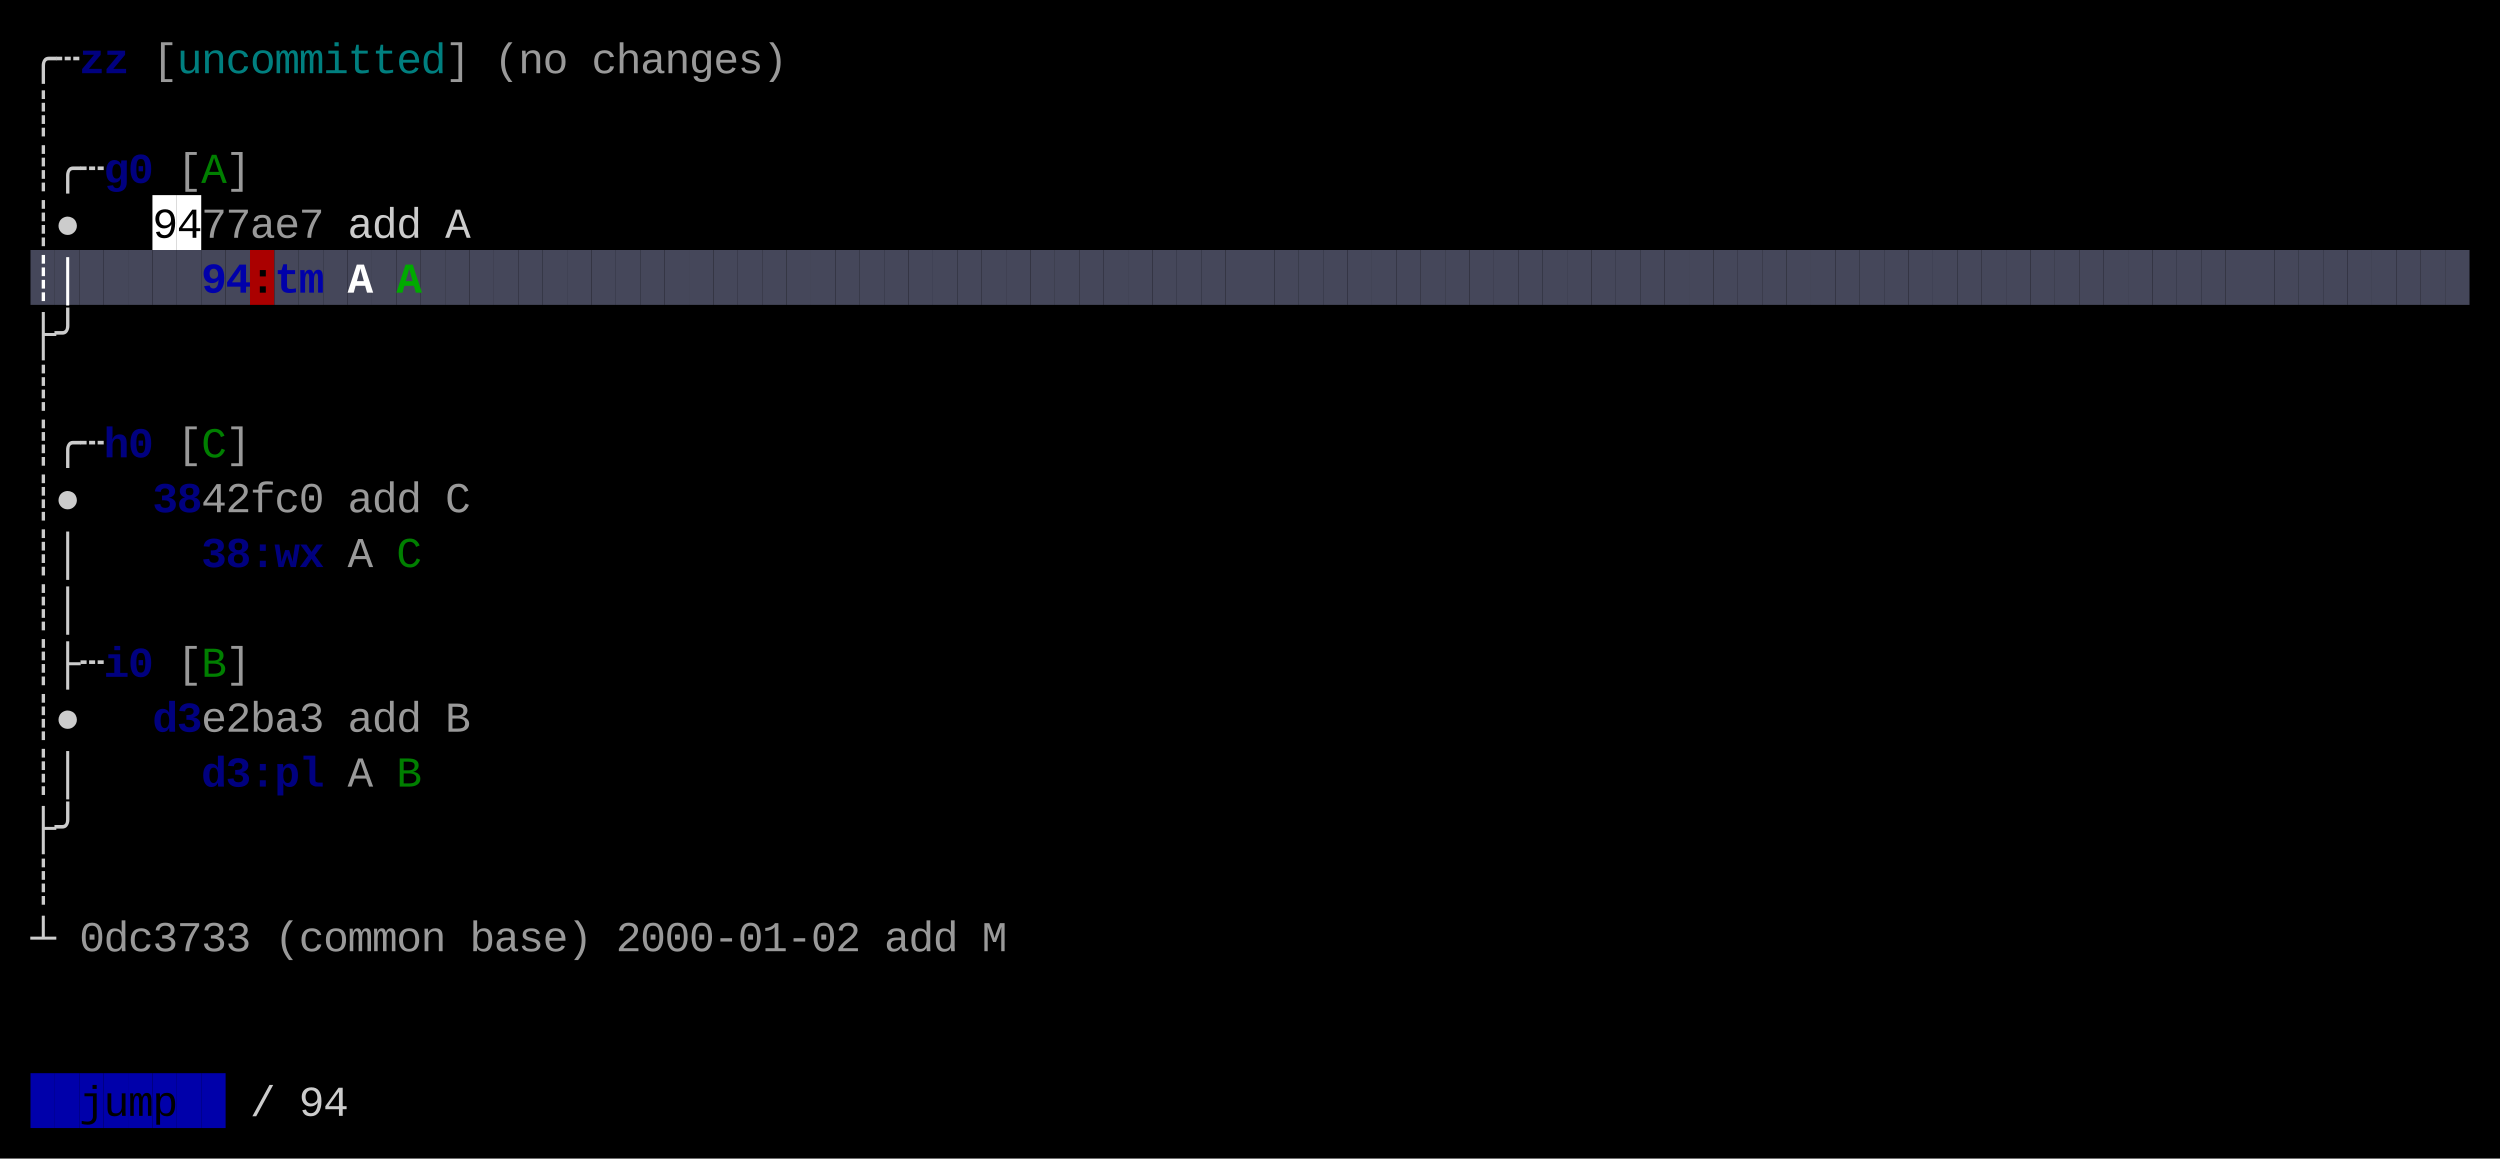
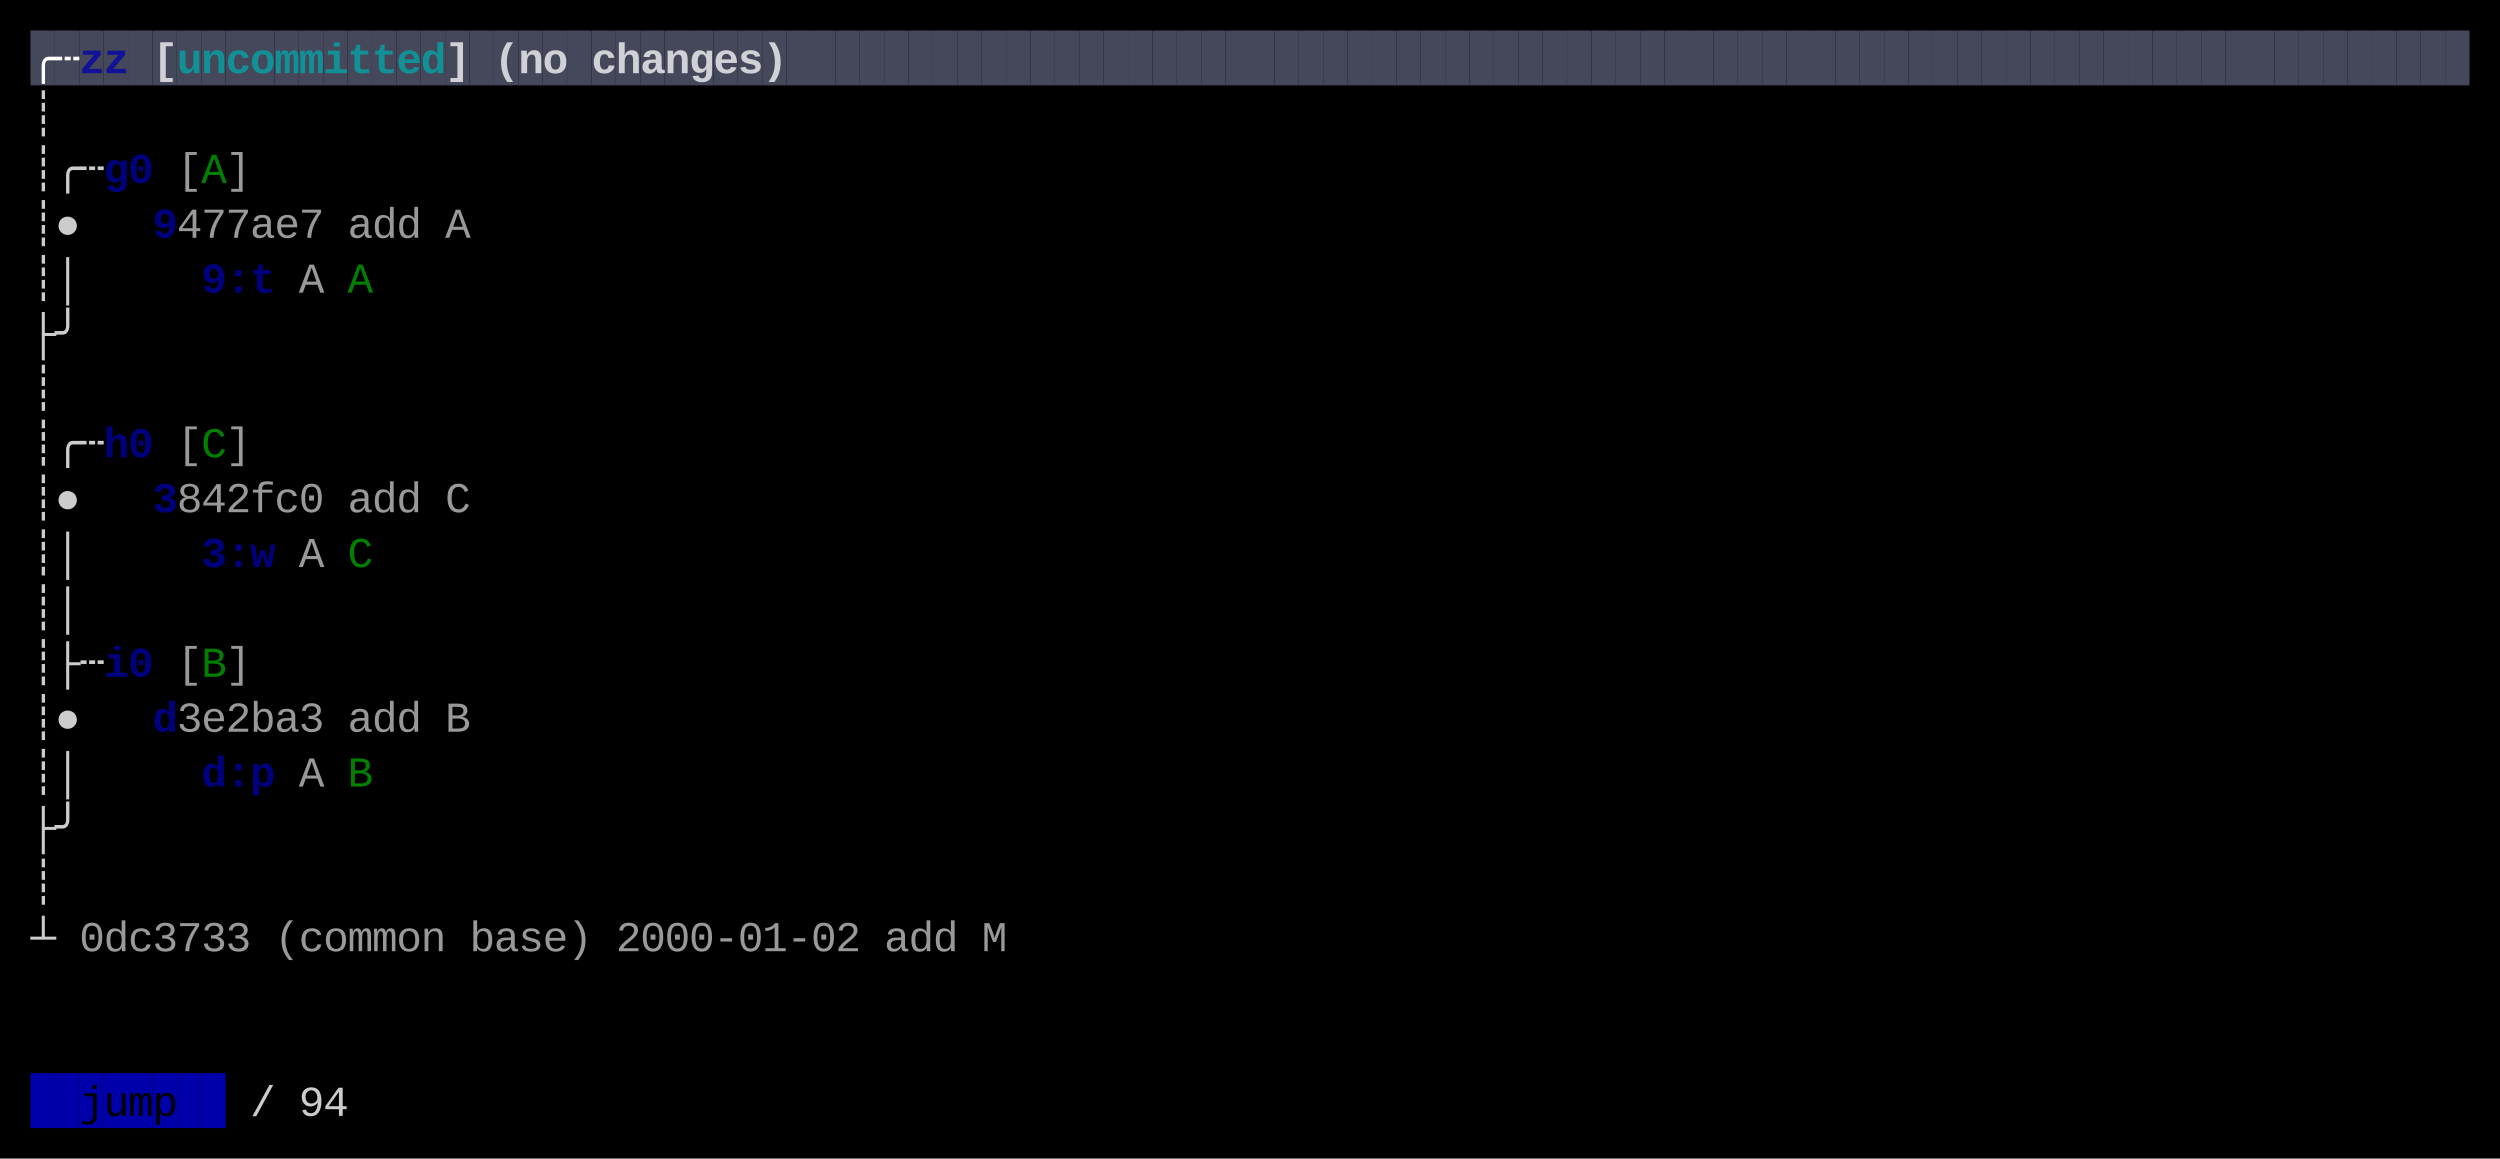
<svg xmlns="http://www.w3.org/2000/svg" width="820" height="380" viewBox="0 0 820 380">
  <rect x="0" y="0" width="820" height="380" fill="#000000" />
-   <rect x="50" y="64" width="8" height="18" fill="#FFFFFF" />
-   <rect x="58" y="64" width="8" height="18" fill="#FFFFFF" />
-   <rect x="10" y="82" width="8" height="18" fill="#45475A" />
-   <rect x="18" y="82" width="8" height="18" fill="#45475A" />
-   <rect x="26" y="82" width="8" height="18" fill="#45475A" />
-   <rect x="34" y="82" width="8" height="18" fill="#45475A" />
-   <rect x="42" y="82" width="8" height="18" fill="#45475A" />
-   <rect x="50" y="82" width="8" height="18" fill="#45475A" />
-   <rect x="58" y="82" width="8" height="18" fill="#45475A" />
-   <rect x="66" y="82" width="8" height="18" fill="#45475A" />
-   <rect x="74" y="82" width="8" height="18" fill="#45475A" />
-   <rect x="82" y="82" width="8" height="18" fill="#AA0000" />
-   <rect x="90" y="82" width="8" height="18" fill="#45475A" />
-   <rect x="98" y="82" width="8" height="18" fill="#45475A" />
-   <rect x="106" y="82" width="8" height="18" fill="#45475A" />
-   <rect x="114" y="82" width="8" height="18" fill="#45475A" />
-   <rect x="122" y="82" width="8" height="18" fill="#45475A" />
-   <rect x="130" y="82" width="8" height="18" fill="#45475A" />
-   <rect x="138" y="82" width="8" height="18" fill="#45475A" />
-   <rect x="146" y="82" width="8" height="18" fill="#45475A" />
-   <rect x="154" y="82" width="8" height="18" fill="#45475A" />
-   <rect x="162" y="82" width="8" height="18" fill="#45475A" />
-   <rect x="170" y="82" width="8" height="18" fill="#45475A" />
-   <rect x="178" y="82" width="8" height="18" fill="#45475A" />
-   <rect x="186" y="82" width="8" height="18" fill="#45475A" />
-   <rect x="194" y="82" width="8" height="18" fill="#45475A" />
-   <rect x="202" y="82" width="8" height="18" fill="#45475A" />
-   <rect x="210" y="82" width="8" height="18" fill="#45475A" />
-   <rect x="218" y="82" width="8" height="18" fill="#45475A" />
-   <rect x="226" y="82" width="8" height="18" fill="#45475A" />
-   <rect x="234" y="82" width="8" height="18" fill="#45475A" />
-   <rect x="242" y="82" width="8" height="18" fill="#45475A" />
-   <rect x="250" y="82" width="8" height="18" fill="#45475A" />
-   <rect x="258" y="82" width="8" height="18" fill="#45475A" />
-   <rect x="266" y="82" width="8" height="18" fill="#45475A" />
-   <rect x="274" y="82" width="8" height="18" fill="#45475A" />
-   <rect x="282" y="82" width="8" height="18" fill="#45475A" />
-   <rect x="290" y="82" width="8" height="18" fill="#45475A" />
-   <rect x="298" y="82" width="8" height="18" fill="#45475A" />
-   <rect x="306" y="82" width="8" height="18" fill="#45475A" />
-   <rect x="314" y="82" width="8" height="18" fill="#45475A" />
-   <rect x="322" y="82" width="8" height="18" fill="#45475A" />
-   <rect x="330" y="82" width="8" height="18" fill="#45475A" />
-   <rect x="338" y="82" width="8" height="18" fill="#45475A" />
-   <rect x="346" y="82" width="8" height="18" fill="#45475A" />
-   <rect x="354" y="82" width="8" height="18" fill="#45475A" />
-   <rect x="362" y="82" width="8" height="18" fill="#45475A" />
-   <rect x="370" y="82" width="8" height="18" fill="#45475A" />
-   <rect x="378" y="82" width="8" height="18" fill="#45475A" />
-   <rect x="386" y="82" width="8" height="18" fill="#45475A" />
-   <rect x="394" y="82" width="8" height="18" fill="#45475A" />
-   <rect x="402" y="82" width="8" height="18" fill="#45475A" />
-   <rect x="410" y="82" width="8" height="18" fill="#45475A" />
-   <rect x="418" y="82" width="8" height="18" fill="#45475A" />
-   <rect x="426" y="82" width="8" height="18" fill="#45475A" />
-   <rect x="434" y="82" width="8" height="18" fill="#45475A" />
-   <rect x="442" y="82" width="8" height="18" fill="#45475A" />
-   <rect x="450" y="82" width="8" height="18" fill="#45475A" />
-   <rect x="458" y="82" width="8" height="18" fill="#45475A" />
-   <rect x="466" y="82" width="8" height="18" fill="#45475A" />
-   <rect x="474" y="82" width="8" height="18" fill="#45475A" />
-   <rect x="482" y="82" width="8" height="18" fill="#45475A" />
-   <rect x="490" y="82" width="8" height="18" fill="#45475A" />
-   <rect x="498" y="82" width="8" height="18" fill="#45475A" />
-   <rect x="506" y="82" width="8" height="18" fill="#45475A" />
-   <rect x="514" y="82" width="8" height="18" fill="#45475A" />
-   <rect x="522" y="82" width="8" height="18" fill="#45475A" />
-   <rect x="530" y="82" width="8" height="18" fill="#45475A" />
-   <rect x="538" y="82" width="8" height="18" fill="#45475A" />
-   <rect x="546" y="82" width="8" height="18" fill="#45475A" />
-   <rect x="554" y="82" width="8" height="18" fill="#45475A" />
-   <rect x="562" y="82" width="8" height="18" fill="#45475A" />
-   <rect x="570" y="82" width="8" height="18" fill="#45475A" />
-   <rect x="578" y="82" width="8" height="18" fill="#45475A" />
-   <rect x="586" y="82" width="8" height="18" fill="#45475A" />
-   <rect x="594" y="82" width="8" height="18" fill="#45475A" />
-   <rect x="602" y="82" width="8" height="18" fill="#45475A" />
-   <rect x="610" y="82" width="8" height="18" fill="#45475A" />
-   <rect x="618" y="82" width="8" height="18" fill="#45475A" />
-   <rect x="626" y="82" width="8" height="18" fill="#45475A" />
-   <rect x="634" y="82" width="8" height="18" fill="#45475A" />
-   <rect x="642" y="82" width="8" height="18" fill="#45475A" />
-   <rect x="650" y="82" width="8" height="18" fill="#45475A" />
-   <rect x="658" y="82" width="8" height="18" fill="#45475A" />
-   <rect x="666" y="82" width="8" height="18" fill="#45475A" />
-   <rect x="674" y="82" width="8" height="18" fill="#45475A" />
-   <rect x="682" y="82" width="8" height="18" fill="#45475A" />
-   <rect x="690" y="82" width="8" height="18" fill="#45475A" />
-   <rect x="698" y="82" width="8" height="18" fill="#45475A" />
-   <rect x="706" y="82" width="8" height="18" fill="#45475A" />
-   <rect x="714" y="82" width="8" height="18" fill="#45475A" />
-   <rect x="722" y="82" width="8" height="18" fill="#45475A" />
-   <rect x="730" y="82" width="8" height="18" fill="#45475A" />
-   <rect x="738" y="82" width="8" height="18" fill="#45475A" />
-   <rect x="746" y="82" width="8" height="18" fill="#45475A" />
-   <rect x="754" y="82" width="8" height="18" fill="#45475A" />
-   <rect x="762" y="82" width="8" height="18" fill="#45475A" />
-   <rect x="770" y="82" width="8" height="18" fill="#45475A" />
-   <rect x="778" y="82" width="8" height="18" fill="#45475A" />
-   <rect x="786" y="82" width="8" height="18" fill="#45475A" />
-   <rect x="794" y="82" width="8" height="18" fill="#45475A" />
-   <rect x="802" y="82" width="8" height="18" fill="#45475A" />
+   <rect x="10" y="10" width="8" height="18" fill="#45475A" />
+   <rect x="18" y="10" width="8" height="18" fill="#45475A" />
+   <rect x="26" y="10" width="8" height="18" fill="#45475A" />
+   <rect x="34" y="10" width="8" height="18" fill="#45475A" />
+   <rect x="42" y="10" width="8" height="18" fill="#45475A" />
+   <rect x="50" y="10" width="8" height="18" fill="#45475A" />
+   <rect x="58" y="10" width="8" height="18" fill="#45475A" />
+   <rect x="66" y="10" width="8" height="18" fill="#45475A" />
+   <rect x="74" y="10" width="8" height="18" fill="#45475A" />
+   <rect x="82" y="10" width="8" height="18" fill="#45475A" />
+   <rect x="90" y="10" width="8" height="18" fill="#45475A" />
+   <rect x="98" y="10" width="8" height="18" fill="#45475A" />
+   <rect x="106" y="10" width="8" height="18" fill="#45475A" />
+   <rect x="114" y="10" width="8" height="18" fill="#45475A" />
+   <rect x="122" y="10" width="8" height="18" fill="#45475A" />
+   <rect x="130" y="10" width="8" height="18" fill="#45475A" />
+   <rect x="138" y="10" width="8" height="18" fill="#45475A" />
+   <rect x="146" y="10" width="8" height="18" fill="#45475A" />
+   <rect x="154" y="10" width="8" height="18" fill="#45475A" />
+   <rect x="162" y="10" width="8" height="18" fill="#45475A" />
+   <rect x="170" y="10" width="8" height="18" fill="#45475A" />
+   <rect x="178" y="10" width="8" height="18" fill="#45475A" />
+   <rect x="186" y="10" width="8" height="18" fill="#45475A" />
+   <rect x="194" y="10" width="8" height="18" fill="#45475A" />
+   <rect x="202" y="10" width="8" height="18" fill="#45475A" />
+   <rect x="210" y="10" width="8" height="18" fill="#45475A" />
+   <rect x="218" y="10" width="8" height="18" fill="#45475A" />
+   <rect x="226" y="10" width="8" height="18" fill="#45475A" />
+   <rect x="234" y="10" width="8" height="18" fill="#45475A" />
+   <rect x="242" y="10" width="8" height="18" fill="#45475A" />
+   <rect x="250" y="10" width="8" height="18" fill="#45475A" />
+   <rect x="258" y="10" width="8" height="18" fill="#45475A" />
+   <rect x="266" y="10" width="8" height="18" fill="#45475A" />
+   <rect x="274" y="10" width="8" height="18" fill="#45475A" />
+   <rect x="282" y="10" width="8" height="18" fill="#45475A" />
+   <rect x="290" y="10" width="8" height="18" fill="#45475A" />
+   <rect x="298" y="10" width="8" height="18" fill="#45475A" />
+   <rect x="306" y="10" width="8" height="18" fill="#45475A" />
+   <rect x="314" y="10" width="8" height="18" fill="#45475A" />
+   <rect x="322" y="10" width="8" height="18" fill="#45475A" />
+   <rect x="330" y="10" width="8" height="18" fill="#45475A" />
+   <rect x="338" y="10" width="8" height="18" fill="#45475A" />
+   <rect x="346" y="10" width="8" height="18" fill="#45475A" />
+   <rect x="354" y="10" width="8" height="18" fill="#45475A" />
+   <rect x="362" y="10" width="8" height="18" fill="#45475A" />
+   <rect x="370" y="10" width="8" height="18" fill="#45475A" />
+   <rect x="378" y="10" width="8" height="18" fill="#45475A" />
+   <rect x="386" y="10" width="8" height="18" fill="#45475A" />
+   <rect x="394" y="10" width="8" height="18" fill="#45475A" />
+   <rect x="402" y="10" width="8" height="18" fill="#45475A" />
+   <rect x="410" y="10" width="8" height="18" fill="#45475A" />
+   <rect x="418" y="10" width="8" height="18" fill="#45475A" />
+   <rect x="426" y="10" width="8" height="18" fill="#45475A" />
+   <rect x="434" y="10" width="8" height="18" fill="#45475A" />
+   <rect x="442" y="10" width="8" height="18" fill="#45475A" />
+   <rect x="450" y="10" width="8" height="18" fill="#45475A" />
+   <rect x="458" y="10" width="8" height="18" fill="#45475A" />
+   <rect x="466" y="10" width="8" height="18" fill="#45475A" />
+   <rect x="474" y="10" width="8" height="18" fill="#45475A" />
+   <rect x="482" y="10" width="8" height="18" fill="#45475A" />
+   <rect x="490" y="10" width="8" height="18" fill="#45475A" />
+   <rect x="498" y="10" width="8" height="18" fill="#45475A" />
+   <rect x="506" y="10" width="8" height="18" fill="#45475A" />
+   <rect x="514" y="10" width="8" height="18" fill="#45475A" />
+   <rect x="522" y="10" width="8" height="18" fill="#45475A" />
+   <rect x="530" y="10" width="8" height="18" fill="#45475A" />
+   <rect x="538" y="10" width="8" height="18" fill="#45475A" />
+   <rect x="546" y="10" width="8" height="18" fill="#45475A" />
+   <rect x="554" y="10" width="8" height="18" fill="#45475A" />
+   <rect x="562" y="10" width="8" height="18" fill="#45475A" />
+   <rect x="570" y="10" width="8" height="18" fill="#45475A" />
+   <rect x="578" y="10" width="8" height="18" fill="#45475A" />
+   <rect x="586" y="10" width="8" height="18" fill="#45475A" />
+   <rect x="594" y="10" width="8" height="18" fill="#45475A" />
+   <rect x="602" y="10" width="8" height="18" fill="#45475A" />
+   <rect x="610" y="10" width="8" height="18" fill="#45475A" />
+   <rect x="618" y="10" width="8" height="18" fill="#45475A" />
+   <rect x="626" y="10" width="8" height="18" fill="#45475A" />
+   <rect x="634" y="10" width="8" height="18" fill="#45475A" />
+   <rect x="642" y="10" width="8" height="18" fill="#45475A" />
+   <rect x="650" y="10" width="8" height="18" fill="#45475A" />
+   <rect x="658" y="10" width="8" height="18" fill="#45475A" />
+   <rect x="666" y="10" width="8" height="18" fill="#45475A" />
+   <rect x="674" y="10" width="8" height="18" fill="#45475A" />
+   <rect x="682" y="10" width="8" height="18" fill="#45475A" />
+   <rect x="690" y="10" width="8" height="18" fill="#45475A" />
+   <rect x="698" y="10" width="8" height="18" fill="#45475A" />
+   <rect x="706" y="10" width="8" height="18" fill="#45475A" />
+   <rect x="714" y="10" width="8" height="18" fill="#45475A" />
+   <rect x="722" y="10" width="8" height="18" fill="#45475A" />
+   <rect x="730" y="10" width="8" height="18" fill="#45475A" />
+   <rect x="738" y="10" width="8" height="18" fill="#45475A" />
+   <rect x="746" y="10" width="8" height="18" fill="#45475A" />
+   <rect x="754" y="10" width="8" height="18" fill="#45475A" />
+   <rect x="762" y="10" width="8" height="18" fill="#45475A" />
+   <rect x="770" y="10" width="8" height="18" fill="#45475A" />
+   <rect x="778" y="10" width="8" height="18" fill="#45475A" />
+   <rect x="786" y="10" width="8" height="18" fill="#45475A" />
+   <rect x="794" y="10" width="8" height="18" fill="#45475A" />
+   <rect x="802" y="10" width="8" height="18" fill="#45475A" />
  <rect x="10" y="352" width="8" height="18" fill="#0000AA" />
  <rect x="18" y="352" width="8" height="18" fill="#0000AA" />
  <rect x="26" y="352" width="8" height="18" fill="#0000AA" />
  <rect x="34" y="352" width="8" height="18" fill="#0000AA" />
  <rect x="42" y="352" width="8" height="18" fill="#0000AA" />
  <rect x="50" y="352" width="8" height="18" fill="#0000AA" />
  <rect x="58" y="352" width="8" height="18" fill="#0000AA" />
  <rect x="66" y="352" width="8" height="18" fill="#0000AA" />
-   <text x="10" y="24" style="fill:#CCCCCC;" font-family="Menlo, Monaco, 'Courier New', monospace" font-size="14" xml:space="preserve">╭</text>
-   <text x="18" y="24" style="fill:#CCCCCC;" font-family="Menlo, Monaco, 'Courier New', monospace" font-size="14" xml:space="preserve">┄</text>
+   <text x="10" y="24" style="fill:#FFFFFF;font-weight:bold;" font-family="Menlo, Monaco, 'Courier New', monospace" font-size="14" xml:space="preserve">╭</text>
+   <text x="18" y="24" style="fill:#FFFFFF;font-weight:bold;" font-family="Menlo, Monaco, 'Courier New', monospace" font-size="14" xml:space="preserve">┄</text>
  <text x="26" y="24" style="fill:#0000AA;font-weight:bold;opacity:0.75;" font-family="Menlo, Monaco, 'Courier New', monospace" font-size="14" xml:space="preserve">z</text>
  <text x="34" y="24" style="fill:#0000AA;font-weight:bold;opacity:0.75;" font-family="Menlo, Monaco, 'Courier New', monospace" font-size="14" xml:space="preserve">z</text>
-   <text x="50" y="24" style="fill:#CCCCCC;opacity:0.75;" font-family="Menlo, Monaco, 'Courier New', monospace" font-size="14" xml:space="preserve">[</text>
-   <text x="58" y="24" style="fill:#00AAAA;opacity:0.75;" font-family="Menlo, Monaco, 'Courier New', monospace" font-size="14" xml:space="preserve">u</text>
-   <text x="66" y="24" style="fill:#00AAAA;opacity:0.75;" font-family="Menlo, Monaco, 'Courier New', monospace" font-size="14" xml:space="preserve">n</text>
-   <text x="74" y="24" style="fill:#00AAAA;opacity:0.75;" font-family="Menlo, Monaco, 'Courier New', monospace" font-size="14" xml:space="preserve">c</text>
-   <text x="82" y="24" style="fill:#00AAAA;opacity:0.75;" font-family="Menlo, Monaco, 'Courier New', monospace" font-size="14" xml:space="preserve">o</text>
-   <text x="90" y="24" style="fill:#00AAAA;opacity:0.75;" font-family="Menlo, Monaco, 'Courier New', monospace" font-size="14" xml:space="preserve">m</text>
-   <text x="98" y="24" style="fill:#00AAAA;opacity:0.75;" font-family="Menlo, Monaco, 'Courier New', monospace" font-size="14" xml:space="preserve">m</text>
-   <text x="106" y="24" style="fill:#00AAAA;opacity:0.75;" font-family="Menlo, Monaco, 'Courier New', monospace" font-size="14" xml:space="preserve">i</text>
-   <text x="114" y="24" style="fill:#00AAAA;opacity:0.75;" font-family="Menlo, Monaco, 'Courier New', monospace" font-size="14" xml:space="preserve">t</text>
-   <text x="122" y="24" style="fill:#00AAAA;opacity:0.75;" font-family="Menlo, Monaco, 'Courier New', monospace" font-size="14" xml:space="preserve">t</text>
-   <text x="130" y="24" style="fill:#00AAAA;opacity:0.75;" font-family="Menlo, Monaco, 'Courier New', monospace" font-size="14" xml:space="preserve">e</text>
-   <text x="138" y="24" style="fill:#00AAAA;opacity:0.75;" font-family="Menlo, Monaco, 'Courier New', monospace" font-size="14" xml:space="preserve">d</text>
-   <text x="146" y="24" style="fill:#CCCCCC;opacity:0.75;" font-family="Menlo, Monaco, 'Courier New', monospace" font-size="14" xml:space="preserve">]</text>
-   <text x="162" y="24" style="fill:#CCCCCC;opacity:0.75;" font-family="Menlo, Monaco, 'Courier New', monospace" font-size="14" xml:space="preserve">(</text>
-   <text x="170" y="24" style="fill:#CCCCCC;opacity:0.75;" font-family="Menlo, Monaco, 'Courier New', monospace" font-size="14" xml:space="preserve">n</text>
-   <text x="178" y="24" style="fill:#CCCCCC;opacity:0.75;" font-family="Menlo, Monaco, 'Courier New', monospace" font-size="14" xml:space="preserve">o</text>
-   <text x="194" y="24" style="fill:#CCCCCC;opacity:0.75;" font-family="Menlo, Monaco, 'Courier New', monospace" font-size="14" xml:space="preserve">c</text>
-   <text x="202" y="24" style="fill:#CCCCCC;opacity:0.75;" font-family="Menlo, Monaco, 'Courier New', monospace" font-size="14" xml:space="preserve">h</text>
-   <text x="210" y="24" style="fill:#CCCCCC;opacity:0.75;" font-family="Menlo, Monaco, 'Courier New', monospace" font-size="14" xml:space="preserve">a</text>
-   <text x="218" y="24" style="fill:#CCCCCC;opacity:0.75;" font-family="Menlo, Monaco, 'Courier New', monospace" font-size="14" xml:space="preserve">n</text>
-   <text x="226" y="24" style="fill:#CCCCCC;opacity:0.75;" font-family="Menlo, Monaco, 'Courier New', monospace" font-size="14" xml:space="preserve">g</text>
-   <text x="234" y="24" style="fill:#CCCCCC;opacity:0.75;" font-family="Menlo, Monaco, 'Courier New', monospace" font-size="14" xml:space="preserve">e</text>
-   <text x="242" y="24" style="fill:#CCCCCC;opacity:0.75;" font-family="Menlo, Monaco, 'Courier New', monospace" font-size="14" xml:space="preserve">s</text>
-   <text x="250" y="24" style="fill:#CCCCCC;opacity:0.75;" font-family="Menlo, Monaco, 'Courier New', monospace" font-size="14" xml:space="preserve">)</text>
+   <text x="50" y="24" style="fill:#FFFFFF;font-weight:bold;opacity:0.75;" font-family="Menlo, Monaco, 'Courier New', monospace" font-size="14" xml:space="preserve">[</text>
+   <text x="58" y="24" style="fill:#00AAAA;font-weight:bold;opacity:0.75;" font-family="Menlo, Monaco, 'Courier New', monospace" font-size="14" xml:space="preserve">u</text>
+   <text x="66" y="24" style="fill:#00AAAA;font-weight:bold;opacity:0.75;" font-family="Menlo, Monaco, 'Courier New', monospace" font-size="14" xml:space="preserve">n</text>
+   <text x="74" y="24" style="fill:#00AAAA;font-weight:bold;opacity:0.75;" font-family="Menlo, Monaco, 'Courier New', monospace" font-size="14" xml:space="preserve">c</text>
+   <text x="82" y="24" style="fill:#00AAAA;font-weight:bold;opacity:0.75;" font-family="Menlo, Monaco, 'Courier New', monospace" font-size="14" xml:space="preserve">o</text>
+   <text x="90" y="24" style="fill:#00AAAA;font-weight:bold;opacity:0.75;" font-family="Menlo, Monaco, 'Courier New', monospace" font-size="14" xml:space="preserve">m</text>
+   <text x="98" y="24" style="fill:#00AAAA;font-weight:bold;opacity:0.75;" font-family="Menlo, Monaco, 'Courier New', monospace" font-size="14" xml:space="preserve">m</text>
+   <text x="106" y="24" style="fill:#00AAAA;font-weight:bold;opacity:0.75;" font-family="Menlo, Monaco, 'Courier New', monospace" font-size="14" xml:space="preserve">i</text>
+   <text x="114" y="24" style="fill:#00AAAA;font-weight:bold;opacity:0.75;" font-family="Menlo, Monaco, 'Courier New', monospace" font-size="14" xml:space="preserve">t</text>
+   <text x="122" y="24" style="fill:#00AAAA;font-weight:bold;opacity:0.75;" font-family="Menlo, Monaco, 'Courier New', monospace" font-size="14" xml:space="preserve">t</text>
+   <text x="130" y="24" style="fill:#00AAAA;font-weight:bold;opacity:0.75;" font-family="Menlo, Monaco, 'Courier New', monospace" font-size="14" xml:space="preserve">e</text>
+   <text x="138" y="24" style="fill:#00AAAA;font-weight:bold;opacity:0.75;" font-family="Menlo, Monaco, 'Courier New', monospace" font-size="14" xml:space="preserve">d</text>
+   <text x="146" y="24" style="fill:#FFFFFF;font-weight:bold;opacity:0.75;" font-family="Menlo, Monaco, 'Courier New', monospace" font-size="14" xml:space="preserve">]</text>
+   <text x="162" y="24" style="fill:#FFFFFF;font-weight:bold;opacity:0.75;" font-family="Menlo, Monaco, 'Courier New', monospace" font-size="14" xml:space="preserve">(</text>
+   <text x="170" y="24" style="fill:#FFFFFF;font-weight:bold;opacity:0.75;" font-family="Menlo, Monaco, 'Courier New', monospace" font-size="14" xml:space="preserve">n</text>
+   <text x="178" y="24" style="fill:#FFFFFF;font-weight:bold;opacity:0.75;" font-family="Menlo, Monaco, 'Courier New', monospace" font-size="14" xml:space="preserve">o</text>
+   <text x="194" y="24" style="fill:#FFFFFF;font-weight:bold;opacity:0.75;" font-family="Menlo, Monaco, 'Courier New', monospace" font-size="14" xml:space="preserve">c</text>
+   <text x="202" y="24" style="fill:#FFFFFF;font-weight:bold;opacity:0.75;" font-family="Menlo, Monaco, 'Courier New', monospace" font-size="14" xml:space="preserve">h</text>
+   <text x="210" y="24" style="fill:#FFFFFF;font-weight:bold;opacity:0.75;" font-family="Menlo, Monaco, 'Courier New', monospace" font-size="14" xml:space="preserve">a</text>
+   <text x="218" y="24" style="fill:#FFFFFF;font-weight:bold;opacity:0.75;" font-family="Menlo, Monaco, 'Courier New', monospace" font-size="14" xml:space="preserve">n</text>
+   <text x="226" y="24" style="fill:#FFFFFF;font-weight:bold;opacity:0.75;" font-family="Menlo, Monaco, 'Courier New', monospace" font-size="14" xml:space="preserve">g</text>
+   <text x="234" y="24" style="fill:#FFFFFF;font-weight:bold;opacity:0.75;" font-family="Menlo, Monaco, 'Courier New', monospace" font-size="14" xml:space="preserve">e</text>
+   <text x="242" y="24" style="fill:#FFFFFF;font-weight:bold;opacity:0.75;" font-family="Menlo, Monaco, 'Courier New', monospace" font-size="14" xml:space="preserve">s</text>
+   <text x="250" y="24" style="fill:#FFFFFF;font-weight:bold;opacity:0.75;" font-family="Menlo, Monaco, 'Courier New', monospace" font-size="14" xml:space="preserve">)</text>
  <text x="10" y="42" style="fill:#CCCCCC;" font-family="Menlo, Monaco, 'Courier New', monospace" font-size="14" xml:space="preserve">┊</text>
  <text x="10" y="60" style="fill:#CCCCCC;" font-family="Menlo, Monaco, 'Courier New', monospace" font-size="14" xml:space="preserve">┊</text>
  <text x="18" y="60" style="fill:#CCCCCC;" font-family="Menlo, Monaco, 'Courier New', monospace" font-size="14" xml:space="preserve">╭</text>
  <text x="26" y="60" style="fill:#CCCCCC;" font-family="Menlo, Monaco, 'Courier New', monospace" font-size="14" xml:space="preserve">┄</text>
  <text x="34" y="60" style="fill:#0000AA;font-weight:bold;opacity:0.75;" font-family="Menlo, Monaco, 'Courier New', monospace" font-size="14" xml:space="preserve">g</text>
  <text x="42" y="60" style="fill:#0000AA;font-weight:bold;opacity:0.75;" font-family="Menlo, Monaco, 'Courier New', monospace" font-size="14" xml:space="preserve">0</text>
  <text x="58" y="60" style="fill:#CCCCCC;opacity:0.75;" font-family="Menlo, Monaco, 'Courier New', monospace" font-size="14" xml:space="preserve">[</text>
  <text x="66" y="60" style="fill:#00AA00;opacity:0.75;" font-family="Menlo, Monaco, 'Courier New', monospace" font-size="14" xml:space="preserve">A</text>
  <text x="74" y="60" style="fill:#CCCCCC;opacity:0.75;" font-family="Menlo, Monaco, 'Courier New', monospace" font-size="14" xml:space="preserve">]</text>
  <text x="10" y="78" style="fill:#CCCCCC;" font-family="Menlo, Monaco, 'Courier New', monospace" font-size="14" xml:space="preserve">┊</text>
  <text x="18" y="78" style="fill:#CCCCCC;" font-family="Menlo, Monaco, 'Courier New', monospace" font-size="14" xml:space="preserve">●</text>
-   <text x="50" y="78" style="fill:#000000;" font-family="Menlo, Monaco, 'Courier New', monospace" font-size="14" xml:space="preserve">9</text>
-   <text x="58" y="78" style="fill:#000000;" font-family="Menlo, Monaco, 'Courier New', monospace" font-size="14" xml:space="preserve">4</text>
+   <text x="50" y="78" style="fill:#0000AA;font-weight:bold;opacity:0.75;" font-family="Menlo, Monaco, 'Courier New', monospace" font-size="14" xml:space="preserve">9</text>
+   <text x="58" y="78" style="fill:#CCCCCC;opacity:0.75;" font-family="Menlo, Monaco, 'Courier New', monospace" font-size="14" xml:space="preserve">4</text>
  <text x="66" y="78" style="fill:#CCCCCC;opacity:0.75;" font-family="Menlo, Monaco, 'Courier New', monospace" font-size="14" xml:space="preserve">7</text>
  <text x="74" y="78" style="fill:#CCCCCC;opacity:0.75;" font-family="Menlo, Monaco, 'Courier New', monospace" font-size="14" xml:space="preserve">7</text>
  <text x="82" y="78" style="fill:#CCCCCC;opacity:0.75;" font-family="Menlo, Monaco, 'Courier New', monospace" font-size="14" xml:space="preserve">a</text>
  <text x="90" y="78" style="fill:#CCCCCC;opacity:0.75;" font-family="Menlo, Monaco, 'Courier New', monospace" font-size="14" xml:space="preserve">e</text>
  <text x="98" y="78" style="fill:#CCCCCC;opacity:0.75;" font-family="Menlo, Monaco, 'Courier New', monospace" font-size="14" xml:space="preserve">7</text>
-   <text x="114" y="78" style="fill:#CCCCCC;" font-family="Menlo, Monaco, 'Courier New', monospace" font-size="14" xml:space="preserve">a</text>
-   <text x="122" y="78" style="fill:#CCCCCC;" font-family="Menlo, Monaco, 'Courier New', monospace" font-size="14" xml:space="preserve">d</text>
-   <text x="130" y="78" style="fill:#CCCCCC;" font-family="Menlo, Monaco, 'Courier New', monospace" font-size="14" xml:space="preserve">d</text>
-   <text x="146" y="78" style="fill:#CCCCCC;" font-family="Menlo, Monaco, 'Courier New', monospace" font-size="14" xml:space="preserve">A</text>
-   <text x="10" y="96" style="fill:#FFFFFF;font-weight:bold;" font-family="Menlo, Monaco, 'Courier New', monospace" font-size="14" xml:space="preserve">┊</text>
-   <text x="18" y="96" style="fill:#FFFFFF;font-weight:bold;" font-family="Menlo, Monaco, 'Courier New', monospace" font-size="14" xml:space="preserve">│</text>
-   <text x="66" y="96" style="fill:#0000AA;font-weight:bold;" font-family="Menlo, Monaco, 'Courier New', monospace" font-size="14" xml:space="preserve">9</text>
-   <text x="74" y="96" style="fill:#0000AA;font-weight:bold;" font-family="Menlo, Monaco, 'Courier New', monospace" font-size="14" xml:space="preserve">4</text>
-   <text x="82" y="96" style="fill:#000000;font-weight:bold;" font-family="Menlo, Monaco, 'Courier New', monospace" font-size="14" xml:space="preserve">:</text>
-   <text x="90" y="96" style="fill:#0000AA;font-weight:bold;" font-family="Menlo, Monaco, 'Courier New', monospace" font-size="14" xml:space="preserve">t</text>
-   <text x="98" y="96" style="fill:#0000AA;font-weight:bold;" font-family="Menlo, Monaco, 'Courier New', monospace" font-size="14" xml:space="preserve">m</text>
-   <text x="114" y="96" style="fill:#FFFFFF;font-weight:bold;" font-family="Menlo, Monaco, 'Courier New', monospace" font-size="14" xml:space="preserve">A</text>
-   <text x="130" y="96" style="fill:#00AA00;font-weight:bold;" font-family="Menlo, Monaco, 'Courier New', monospace" font-size="14" xml:space="preserve">A</text>
+   <text x="114" y="78" style="fill:#CCCCCC;opacity:0.75;" font-family="Menlo, Monaco, 'Courier New', monospace" font-size="14" xml:space="preserve">a</text>
+   <text x="122" y="78" style="fill:#CCCCCC;opacity:0.75;" font-family="Menlo, Monaco, 'Courier New', monospace" font-size="14" xml:space="preserve">d</text>
+   <text x="130" y="78" style="fill:#CCCCCC;opacity:0.75;" font-family="Menlo, Monaco, 'Courier New', monospace" font-size="14" xml:space="preserve">d</text>
+   <text x="146" y="78" style="fill:#CCCCCC;opacity:0.75;" font-family="Menlo, Monaco, 'Courier New', monospace" font-size="14" xml:space="preserve">A</text>
+   <text x="10" y="96" style="fill:#CCCCCC;" font-family="Menlo, Monaco, 'Courier New', monospace" font-size="14" xml:space="preserve">┊</text>
+   <text x="18" y="96" style="fill:#CCCCCC;" font-family="Menlo, Monaco, 'Courier New', monospace" font-size="14" xml:space="preserve">│</text>
+   <text x="66" y="96" style="fill:#0000AA;font-weight:bold;opacity:0.75;" font-family="Menlo, Monaco, 'Courier New', monospace" font-size="14" xml:space="preserve">9</text>
+   <text x="74" y="96" style="fill:#0000AA;font-weight:bold;opacity:0.75;" font-family="Menlo, Monaco, 'Courier New', monospace" font-size="14" xml:space="preserve">:</text>
+   <text x="82" y="96" style="fill:#0000AA;font-weight:bold;opacity:0.75;" font-family="Menlo, Monaco, 'Courier New', monospace" font-size="14" xml:space="preserve">t</text>
+   <text x="98" y="96" style="fill:#CCCCCC;opacity:0.75;" font-family="Menlo, Monaco, 'Courier New', monospace" font-size="14" xml:space="preserve">A</text>
+   <text x="114" y="96" style="fill:#00AA00;opacity:0.75;" font-family="Menlo, Monaco, 'Courier New', monospace" font-size="14" xml:space="preserve">A</text>
  <text x="10" y="114" style="fill:#CCCCCC;" font-family="Menlo, Monaco, 'Courier New', monospace" font-size="14" xml:space="preserve">├</text>
  <text x="18" y="114" style="fill:#CCCCCC;" font-family="Menlo, Monaco, 'Courier New', monospace" font-size="14" xml:space="preserve">╯</text>
  <text x="10" y="132" style="fill:#CCCCCC;" font-family="Menlo, Monaco, 'Courier New', monospace" font-size="14" xml:space="preserve">┊</text>
  <text x="10" y="150" style="fill:#CCCCCC;" font-family="Menlo, Monaco, 'Courier New', monospace" font-size="14" xml:space="preserve">┊</text>
  <text x="18" y="150" style="fill:#CCCCCC;" font-family="Menlo, Monaco, 'Courier New', monospace" font-size="14" xml:space="preserve">╭</text>
  <text x="26" y="150" style="fill:#CCCCCC;" font-family="Menlo, Monaco, 'Courier New', monospace" font-size="14" xml:space="preserve">┄</text>
  <text x="34" y="150" style="fill:#0000AA;font-weight:bold;opacity:0.75;" font-family="Menlo, Monaco, 'Courier New', monospace" font-size="14" xml:space="preserve">h</text>
  <text x="42" y="150" style="fill:#0000AA;font-weight:bold;opacity:0.75;" font-family="Menlo, Monaco, 'Courier New', monospace" font-size="14" xml:space="preserve">0</text>
  <text x="58" y="150" style="fill:#CCCCCC;opacity:0.75;" font-family="Menlo, Monaco, 'Courier New', monospace" font-size="14" xml:space="preserve">[</text>
  <text x="66" y="150" style="fill:#00AA00;opacity:0.75;" font-family="Menlo, Monaco, 'Courier New', monospace" font-size="14" xml:space="preserve">C</text>
  <text x="74" y="150" style="fill:#CCCCCC;opacity:0.75;" font-family="Menlo, Monaco, 'Courier New', monospace" font-size="14" xml:space="preserve">]</text>
  <text x="10" y="168" style="fill:#CCCCCC;" font-family="Menlo, Monaco, 'Courier New', monospace" font-size="14" xml:space="preserve">┊</text>
  <text x="18" y="168" style="fill:#CCCCCC;" font-family="Menlo, Monaco, 'Courier New', monospace" font-size="14" xml:space="preserve">●</text>
  <text x="50" y="168" style="fill:#0000AA;font-weight:bold;opacity:0.75;" font-family="Menlo, Monaco, 'Courier New', monospace" font-size="14" xml:space="preserve">3</text>
-   <text x="58" y="168" style="fill:#0000AA;font-weight:bold;opacity:0.75;" font-family="Menlo, Monaco, 'Courier New', monospace" font-size="14" xml:space="preserve">8</text>
+   <text x="58" y="168" style="fill:#CCCCCC;opacity:0.75;" font-family="Menlo, Monaco, 'Courier New', monospace" font-size="14" xml:space="preserve">8</text>
  <text x="66" y="168" style="fill:#CCCCCC;opacity:0.75;" font-family="Menlo, Monaco, 'Courier New', monospace" font-size="14" xml:space="preserve">4</text>
  <text x="74" y="168" style="fill:#CCCCCC;opacity:0.75;" font-family="Menlo, Monaco, 'Courier New', monospace" font-size="14" xml:space="preserve">2</text>
  <text x="82" y="168" style="fill:#CCCCCC;opacity:0.75;" font-family="Menlo, Monaco, 'Courier New', monospace" font-size="14" xml:space="preserve">f</text>
  <text x="90" y="168" style="fill:#CCCCCC;opacity:0.75;" font-family="Menlo, Monaco, 'Courier New', monospace" font-size="14" xml:space="preserve">c</text>
  <text x="98" y="168" style="fill:#CCCCCC;opacity:0.75;" font-family="Menlo, Monaco, 'Courier New', monospace" font-size="14" xml:space="preserve">0</text>
  <text x="114" y="168" style="fill:#CCCCCC;opacity:0.75;" font-family="Menlo, Monaco, 'Courier New', monospace" font-size="14" xml:space="preserve">a</text>
  <text x="122" y="168" style="fill:#CCCCCC;opacity:0.75;" font-family="Menlo, Monaco, 'Courier New', monospace" font-size="14" xml:space="preserve">d</text>
  <text x="130" y="168" style="fill:#CCCCCC;opacity:0.75;" font-family="Menlo, Monaco, 'Courier New', monospace" font-size="14" xml:space="preserve">d</text>
  <text x="146" y="168" style="fill:#CCCCCC;opacity:0.75;" font-family="Menlo, Monaco, 'Courier New', monospace" font-size="14" xml:space="preserve">C</text>
  <text x="10" y="186" style="fill:#CCCCCC;" font-family="Menlo, Monaco, 'Courier New', monospace" font-size="14" xml:space="preserve">┊</text>
  <text x="18" y="186" style="fill:#CCCCCC;" font-family="Menlo, Monaco, 'Courier New', monospace" font-size="14" xml:space="preserve">│</text>
  <text x="66" y="186" style="fill:#0000AA;font-weight:bold;opacity:0.75;" font-family="Menlo, Monaco, 'Courier New', monospace" font-size="14" xml:space="preserve">3</text>
-   <text x="74" y="186" style="fill:#0000AA;font-weight:bold;opacity:0.75;" font-family="Menlo, Monaco, 'Courier New', monospace" font-size="14" xml:space="preserve">8</text>
-   <text x="82" y="186" style="fill:#0000AA;font-weight:bold;opacity:0.75;" font-family="Menlo, Monaco, 'Courier New', monospace" font-size="14" xml:space="preserve">:</text>
-   <text x="90" y="186" style="fill:#0000AA;font-weight:bold;opacity:0.75;" font-family="Menlo, Monaco, 'Courier New', monospace" font-size="14" xml:space="preserve">w</text>
-   <text x="98" y="186" style="fill:#0000AA;font-weight:bold;opacity:0.75;" font-family="Menlo, Monaco, 'Courier New', monospace" font-size="14" xml:space="preserve">x</text>
-   <text x="114" y="186" style="fill:#CCCCCC;opacity:0.75;" font-family="Menlo, Monaco, 'Courier New', monospace" font-size="14" xml:space="preserve">A</text>
-   <text x="130" y="186" style="fill:#00AA00;opacity:0.75;" font-family="Menlo, Monaco, 'Courier New', monospace" font-size="14" xml:space="preserve">C</text>
+   <text x="74" y="186" style="fill:#0000AA;font-weight:bold;opacity:0.75;" font-family="Menlo, Monaco, 'Courier New', monospace" font-size="14" xml:space="preserve">:</text>
+   <text x="82" y="186" style="fill:#0000AA;font-weight:bold;opacity:0.75;" font-family="Menlo, Monaco, 'Courier New', monospace" font-size="14" xml:space="preserve">w</text>
+   <text x="98" y="186" style="fill:#CCCCCC;opacity:0.75;" font-family="Menlo, Monaco, 'Courier New', monospace" font-size="14" xml:space="preserve">A</text>
+   <text x="114" y="186" style="fill:#00AA00;opacity:0.75;" font-family="Menlo, Monaco, 'Courier New', monospace" font-size="14" xml:space="preserve">C</text>
  <text x="10" y="204" style="fill:#CCCCCC;" font-family="Menlo, Monaco, 'Courier New', monospace" font-size="14" xml:space="preserve">┊</text>
  <text x="18" y="204" style="fill:#CCCCCC;" font-family="Menlo, Monaco, 'Courier New', monospace" font-size="14" xml:space="preserve">│</text>
  <text x="10" y="222" style="fill:#CCCCCC;" font-family="Menlo, Monaco, 'Courier New', monospace" font-size="14" xml:space="preserve">┊</text>
  <text x="18" y="222" style="fill:#CCCCCC;" font-family="Menlo, Monaco, 'Courier New', monospace" font-size="14" xml:space="preserve">├</text>
  <text x="26" y="222" style="fill:#CCCCCC;" font-family="Menlo, Monaco, 'Courier New', monospace" font-size="14" xml:space="preserve">┄</text>
  <text x="34" y="222" style="fill:#0000AA;font-weight:bold;opacity:0.75;" font-family="Menlo, Monaco, 'Courier New', monospace" font-size="14" xml:space="preserve">i</text>
  <text x="42" y="222" style="fill:#0000AA;font-weight:bold;opacity:0.75;" font-family="Menlo, Monaco, 'Courier New', monospace" font-size="14" xml:space="preserve">0</text>
  <text x="58" y="222" style="fill:#CCCCCC;opacity:0.75;" font-family="Menlo, Monaco, 'Courier New', monospace" font-size="14" xml:space="preserve">[</text>
  <text x="66" y="222" style="fill:#00AA00;opacity:0.75;" font-family="Menlo, Monaco, 'Courier New', monospace" font-size="14" xml:space="preserve">B</text>
  <text x="74" y="222" style="fill:#CCCCCC;opacity:0.75;" font-family="Menlo, Monaco, 'Courier New', monospace" font-size="14" xml:space="preserve">]</text>
  <text x="10" y="240" style="fill:#CCCCCC;" font-family="Menlo, Monaco, 'Courier New', monospace" font-size="14" xml:space="preserve">┊</text>
  <text x="18" y="240" style="fill:#CCCCCC;" font-family="Menlo, Monaco, 'Courier New', monospace" font-size="14" xml:space="preserve">●</text>
  <text x="50" y="240" style="fill:#0000AA;font-weight:bold;opacity:0.75;" font-family="Menlo, Monaco, 'Courier New', monospace" font-size="14" xml:space="preserve">d</text>
-   <text x="58" y="240" style="fill:#0000AA;font-weight:bold;opacity:0.75;" font-family="Menlo, Monaco, 'Courier New', monospace" font-size="14" xml:space="preserve">3</text>
+   <text x="58" y="240" style="fill:#CCCCCC;opacity:0.75;" font-family="Menlo, Monaco, 'Courier New', monospace" font-size="14" xml:space="preserve">3</text>
  <text x="66" y="240" style="fill:#CCCCCC;opacity:0.75;" font-family="Menlo, Monaco, 'Courier New', monospace" font-size="14" xml:space="preserve">e</text>
  <text x="74" y="240" style="fill:#CCCCCC;opacity:0.75;" font-family="Menlo, Monaco, 'Courier New', monospace" font-size="14" xml:space="preserve">2</text>
  <text x="82" y="240" style="fill:#CCCCCC;opacity:0.75;" font-family="Menlo, Monaco, 'Courier New', monospace" font-size="14" xml:space="preserve">b</text>
  <text x="90" y="240" style="fill:#CCCCCC;opacity:0.75;" font-family="Menlo, Monaco, 'Courier New', monospace" font-size="14" xml:space="preserve">a</text>
  <text x="98" y="240" style="fill:#CCCCCC;opacity:0.75;" font-family="Menlo, Monaco, 'Courier New', monospace" font-size="14" xml:space="preserve">3</text>
  <text x="114" y="240" style="fill:#CCCCCC;opacity:0.75;" font-family="Menlo, Monaco, 'Courier New', monospace" font-size="14" xml:space="preserve">a</text>
  <text x="122" y="240" style="fill:#CCCCCC;opacity:0.75;" font-family="Menlo, Monaco, 'Courier New', monospace" font-size="14" xml:space="preserve">d</text>
  <text x="130" y="240" style="fill:#CCCCCC;opacity:0.75;" font-family="Menlo, Monaco, 'Courier New', monospace" font-size="14" xml:space="preserve">d</text>
  <text x="146" y="240" style="fill:#CCCCCC;opacity:0.75;" font-family="Menlo, Monaco, 'Courier New', monospace" font-size="14" xml:space="preserve">B</text>
  <text x="10" y="258" style="fill:#CCCCCC;" font-family="Menlo, Monaco, 'Courier New', monospace" font-size="14" xml:space="preserve">┊</text>
  <text x="18" y="258" style="fill:#CCCCCC;" font-family="Menlo, Monaco, 'Courier New', monospace" font-size="14" xml:space="preserve">│</text>
  <text x="66" y="258" style="fill:#0000AA;font-weight:bold;opacity:0.75;" font-family="Menlo, Monaco, 'Courier New', monospace" font-size="14" xml:space="preserve">d</text>
-   <text x="74" y="258" style="fill:#0000AA;font-weight:bold;opacity:0.75;" font-family="Menlo, Monaco, 'Courier New', monospace" font-size="14" xml:space="preserve">3</text>
-   <text x="82" y="258" style="fill:#0000AA;font-weight:bold;opacity:0.75;" font-family="Menlo, Monaco, 'Courier New', monospace" font-size="14" xml:space="preserve">:</text>
-   <text x="90" y="258" style="fill:#0000AA;font-weight:bold;opacity:0.75;" font-family="Menlo, Monaco, 'Courier New', monospace" font-size="14" xml:space="preserve">p</text>
-   <text x="98" y="258" style="fill:#0000AA;font-weight:bold;opacity:0.75;" font-family="Menlo, Monaco, 'Courier New', monospace" font-size="14" xml:space="preserve">l</text>
-   <text x="114" y="258" style="fill:#CCCCCC;opacity:0.75;" font-family="Menlo, Monaco, 'Courier New', monospace" font-size="14" xml:space="preserve">A</text>
-   <text x="130" y="258" style="fill:#00AA00;opacity:0.75;" font-family="Menlo, Monaco, 'Courier New', monospace" font-size="14" xml:space="preserve">B</text>
+   <text x="74" y="258" style="fill:#0000AA;font-weight:bold;opacity:0.75;" font-family="Menlo, Monaco, 'Courier New', monospace" font-size="14" xml:space="preserve">:</text>
+   <text x="82" y="258" style="fill:#0000AA;font-weight:bold;opacity:0.75;" font-family="Menlo, Monaco, 'Courier New', monospace" font-size="14" xml:space="preserve">p</text>
+   <text x="98" y="258" style="fill:#CCCCCC;opacity:0.75;" font-family="Menlo, Monaco, 'Courier New', monospace" font-size="14" xml:space="preserve">A</text>
+   <text x="114" y="258" style="fill:#00AA00;opacity:0.75;" font-family="Menlo, Monaco, 'Courier New', monospace" font-size="14" xml:space="preserve">B</text>
  <text x="10" y="276" style="fill:#CCCCCC;" font-family="Menlo, Monaco, 'Courier New', monospace" font-size="14" xml:space="preserve">├</text>
  <text x="18" y="276" style="fill:#CCCCCC;" font-family="Menlo, Monaco, 'Courier New', monospace" font-size="14" xml:space="preserve">╯</text>
  <text x="10" y="294" style="fill:#CCCCCC;" font-family="Menlo, Monaco, 'Courier New', monospace" font-size="14" xml:space="preserve">┊</text>
  <text x="10" y="312" style="fill:#CCCCCC;" font-family="Menlo, Monaco, 'Courier New', monospace" font-size="14" xml:space="preserve">┴</text>
  <text x="26" y="312" style="fill:#CCCCCC;opacity:0.75;" font-family="Menlo, Monaco, 'Courier New', monospace" font-size="14" xml:space="preserve">0</text>
  <text x="34" y="312" style="fill:#CCCCCC;opacity:0.75;" font-family="Menlo, Monaco, 'Courier New', monospace" font-size="14" xml:space="preserve">d</text>
  <text x="42" y="312" style="fill:#CCCCCC;opacity:0.75;" font-family="Menlo, Monaco, 'Courier New', monospace" font-size="14" xml:space="preserve">c</text>
  <text x="50" y="312" style="fill:#CCCCCC;opacity:0.75;" font-family="Menlo, Monaco, 'Courier New', monospace" font-size="14" xml:space="preserve">3</text>
  <text x="58" y="312" style="fill:#CCCCCC;opacity:0.75;" font-family="Menlo, Monaco, 'Courier New', monospace" font-size="14" xml:space="preserve">7</text>
  <text x="66" y="312" style="fill:#CCCCCC;opacity:0.75;" font-family="Menlo, Monaco, 'Courier New', monospace" font-size="14" xml:space="preserve">3</text>
  <text x="74" y="312" style="fill:#CCCCCC;opacity:0.75;" font-family="Menlo, Monaco, 'Courier New', monospace" font-size="14" xml:space="preserve">3</text>
  <text x="90" y="312" style="fill:#CCCCCC;opacity:0.75;" font-family="Menlo, Monaco, 'Courier New', monospace" font-size="14" xml:space="preserve">(</text>
  <text x="98" y="312" style="fill:#CCCCCC;opacity:0.75;" font-family="Menlo, Monaco, 'Courier New', monospace" font-size="14" xml:space="preserve">c</text>
  <text x="106" y="312" style="fill:#CCCCCC;opacity:0.75;" font-family="Menlo, Monaco, 'Courier New', monospace" font-size="14" xml:space="preserve">o</text>
  <text x="114" y="312" style="fill:#CCCCCC;opacity:0.75;" font-family="Menlo, Monaco, 'Courier New', monospace" font-size="14" xml:space="preserve">m</text>
  <text x="122" y="312" style="fill:#CCCCCC;opacity:0.75;" font-family="Menlo, Monaco, 'Courier New', monospace" font-size="14" xml:space="preserve">m</text>
  <text x="130" y="312" style="fill:#CCCCCC;opacity:0.75;" font-family="Menlo, Monaco, 'Courier New', monospace" font-size="14" xml:space="preserve">o</text>
  <text x="138" y="312" style="fill:#CCCCCC;opacity:0.75;" font-family="Menlo, Monaco, 'Courier New', monospace" font-size="14" xml:space="preserve">n</text>
  <text x="154" y="312" style="fill:#CCCCCC;opacity:0.75;" font-family="Menlo, Monaco, 'Courier New', monospace" font-size="14" xml:space="preserve">b</text>
  <text x="162" y="312" style="fill:#CCCCCC;opacity:0.75;" font-family="Menlo, Monaco, 'Courier New', monospace" font-size="14" xml:space="preserve">a</text>
  <text x="170" y="312" style="fill:#CCCCCC;opacity:0.75;" font-family="Menlo, Monaco, 'Courier New', monospace" font-size="14" xml:space="preserve">s</text>
  <text x="178" y="312" style="fill:#CCCCCC;opacity:0.75;" font-family="Menlo, Monaco, 'Courier New', monospace" font-size="14" xml:space="preserve">e</text>
  <text x="186" y="312" style="fill:#CCCCCC;opacity:0.75;" font-family="Menlo, Monaco, 'Courier New', monospace" font-size="14" xml:space="preserve">)</text>
  <text x="202" y="312" style="fill:#CCCCCC;opacity:0.75;" font-family="Menlo, Monaco, 'Courier New', monospace" font-size="14" xml:space="preserve">2</text>
  <text x="210" y="312" style="fill:#CCCCCC;opacity:0.75;" font-family="Menlo, Monaco, 'Courier New', monospace" font-size="14" xml:space="preserve">0</text>
  <text x="218" y="312" style="fill:#CCCCCC;opacity:0.75;" font-family="Menlo, Monaco, 'Courier New', monospace" font-size="14" xml:space="preserve">0</text>
  <text x="226" y="312" style="fill:#CCCCCC;opacity:0.75;" font-family="Menlo, Monaco, 'Courier New', monospace" font-size="14" xml:space="preserve">0</text>
  <text x="234" y="312" style="fill:#CCCCCC;opacity:0.75;" font-family="Menlo, Monaco, 'Courier New', monospace" font-size="14" xml:space="preserve">-</text>
  <text x="242" y="312" style="fill:#CCCCCC;opacity:0.75;" font-family="Menlo, Monaco, 'Courier New', monospace" font-size="14" xml:space="preserve">0</text>
  <text x="250" y="312" style="fill:#CCCCCC;opacity:0.75;" font-family="Menlo, Monaco, 'Courier New', monospace" font-size="14" xml:space="preserve">1</text>
  <text x="258" y="312" style="fill:#CCCCCC;opacity:0.75;" font-family="Menlo, Monaco, 'Courier New', monospace" font-size="14" xml:space="preserve">-</text>
  <text x="266" y="312" style="fill:#CCCCCC;opacity:0.75;" font-family="Menlo, Monaco, 'Courier New', monospace" font-size="14" xml:space="preserve">0</text>
  <text x="274" y="312" style="fill:#CCCCCC;opacity:0.75;" font-family="Menlo, Monaco, 'Courier New', monospace" font-size="14" xml:space="preserve">2</text>
  <text x="290" y="312" style="fill:#CCCCCC;opacity:0.75;" font-family="Menlo, Monaco, 'Courier New', monospace" font-size="14" xml:space="preserve">a</text>
  <text x="298" y="312" style="fill:#CCCCCC;opacity:0.75;" font-family="Menlo, Monaco, 'Courier New', monospace" font-size="14" xml:space="preserve">d</text>
  <text x="306" y="312" style="fill:#CCCCCC;opacity:0.75;" font-family="Menlo, Monaco, 'Courier New', monospace" font-size="14" xml:space="preserve">d</text>
  <text x="322" y="312" style="fill:#CCCCCC;opacity:0.75;" font-family="Menlo, Monaco, 'Courier New', monospace" font-size="14" xml:space="preserve">M</text>
  <text x="26" y="366" style="fill:#000000;" font-family="Menlo, Monaco, 'Courier New', monospace" font-size="14" xml:space="preserve">j</text>
  <text x="34" y="366" style="fill:#000000;" font-family="Menlo, Monaco, 'Courier New', monospace" font-size="14" xml:space="preserve">u</text>
  <text x="42" y="366" style="fill:#000000;" font-family="Menlo, Monaco, 'Courier New', monospace" font-size="14" xml:space="preserve">m</text>
  <text x="50" y="366" style="fill:#000000;" font-family="Menlo, Monaco, 'Courier New', monospace" font-size="14" xml:space="preserve">p</text>
  <text x="82" y="366" style="fill:#CCCCCC;" font-family="Menlo, Monaco, 'Courier New', monospace" font-size="14" xml:space="preserve">/</text>
  <text x="98" y="366" style="fill:#CCCCCC;" font-family="Menlo, Monaco, 'Courier New', monospace" font-size="14" xml:space="preserve">9</text>
  <text x="106" y="366" style="fill:#CCCCCC;" font-family="Menlo, Monaco, 'Courier New', monospace" font-size="14" xml:space="preserve">4</text>
</svg>
